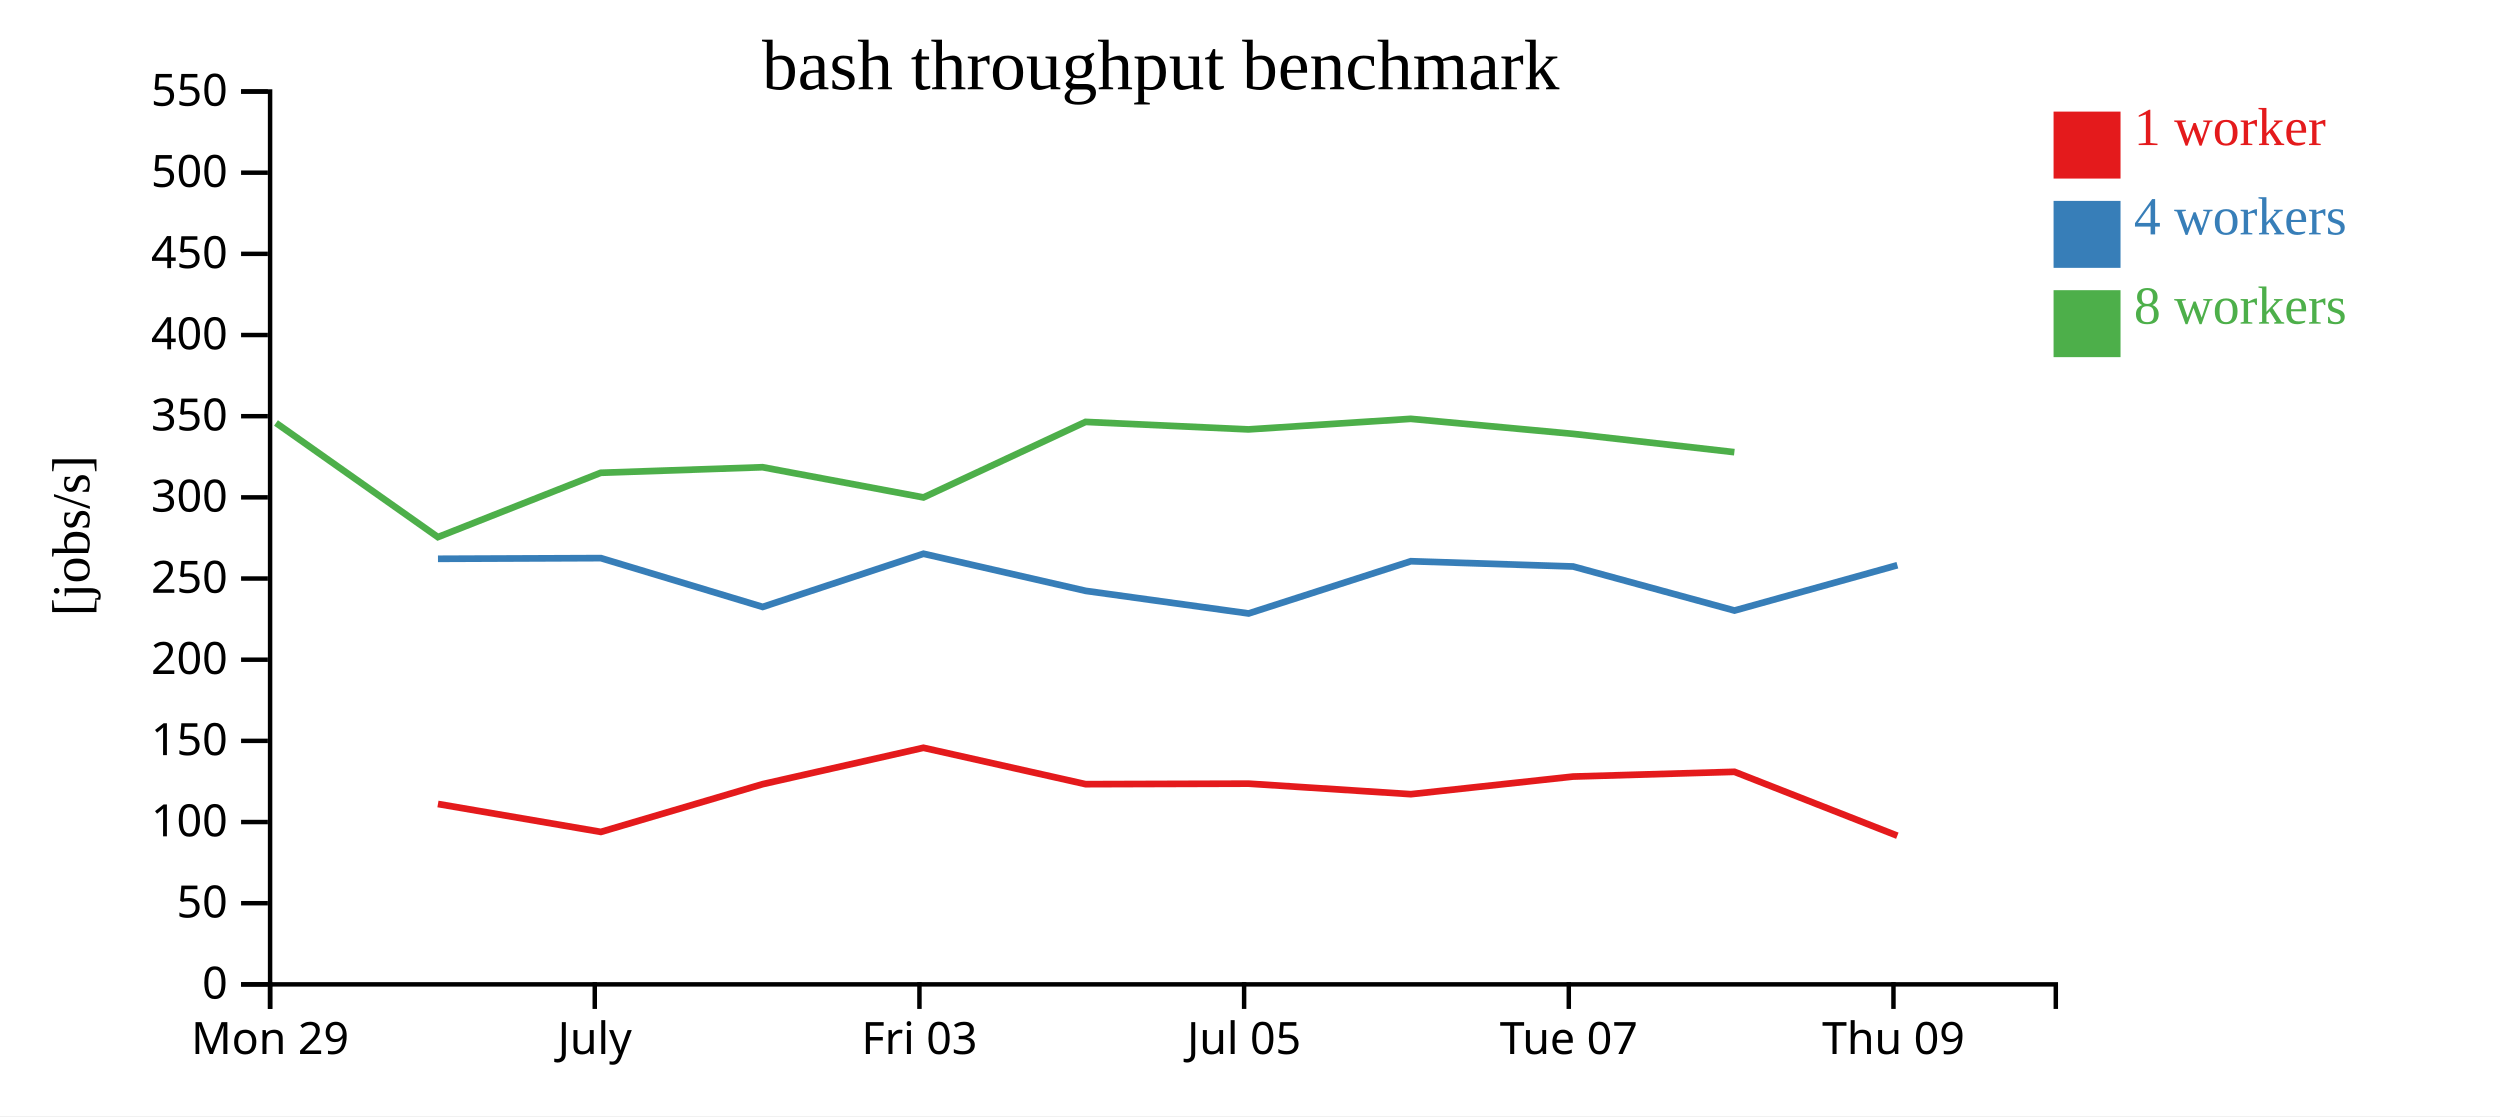
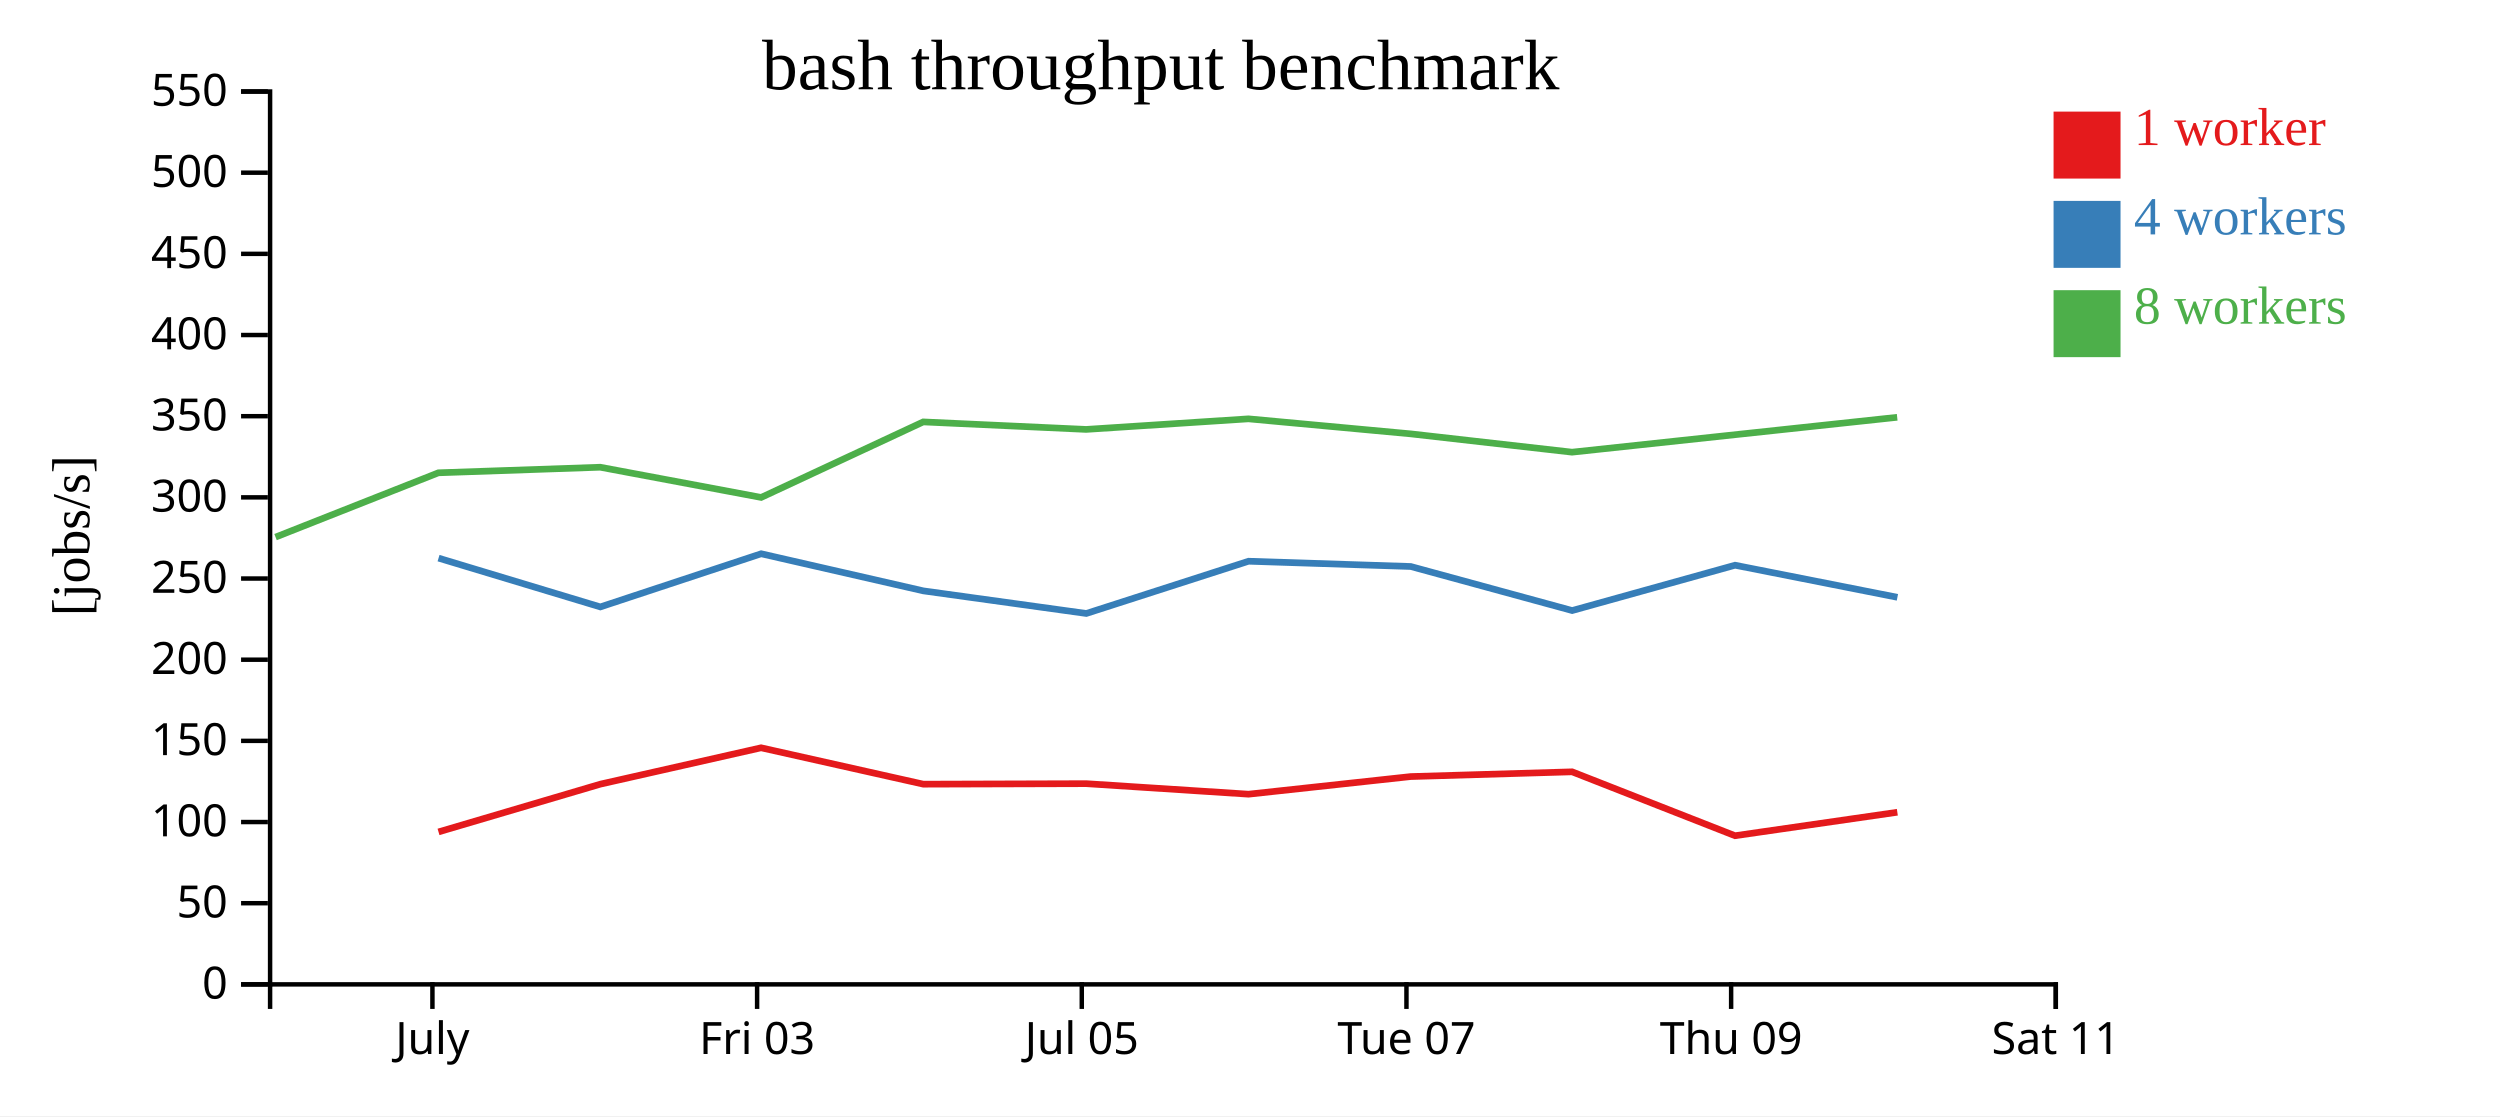
<svg xmlns="http://www.w3.org/2000/svg" width="560" height="250">
  <rect width="100%" height="100%" fill="white" />
  <g transform="translate(60,20)">
    <g transform="translate(0,200)" fill="none" font-size="10" font-family="sans-serif" text-anchor="middle">
      <path class="domain" stroke="currentColor" d="M0.5,6V0.5H400.5V6" />
-       <g class="tick" opacity="1" transform="translate(0.5,0)">
-         <line stroke="currentColor" y2="6" />
-         <text fill="currentColor" y="9" dy="0.71em">Mon 29</text>
-       </g>
-       <g class="tick" opacity="1" transform="translate(73.22727,0)">
+       <g class="tick" opacity="1" transform="translate(36.86364,0)">
        <line stroke="currentColor" y2="6" />
        <text fill="currentColor" y="9" dy="0.71em">July</text>
      </g>
-       <g class="tick" opacity="1" transform="translate(145.9545,0)">
+       <g class="tick" opacity="1" transform="translate(109.5909,0)">
        <line stroke="currentColor" y2="6" />
        <text fill="currentColor" y="9" dy="0.71em">Fri 03</text>
      </g>
-       <g class="tick" opacity="1" transform="translate(218.6818,0)">
+       <g class="tick" opacity="1" transform="translate(182.3182,0)">
        <line stroke="currentColor" y2="6" />
        <text fill="currentColor" y="9" dy="0.71em">Jul 05</text>
      </g>
-       <g class="tick" opacity="1" transform="translate(291.4091,0)">
+       <g class="tick" opacity="1" transform="translate(255.0455,0)">
        <line stroke="currentColor" y2="6" />
        <text fill="currentColor" y="9" dy="0.71em">Tue 07</text>
      </g>
-       <g class="tick" opacity="1" transform="translate(364.1364,0)">
+       <g class="tick" opacity="1" transform="translate(327.7727,0)">
        <line stroke="currentColor" y2="6" />
        <text fill="currentColor" y="9" dy="0.71em">Thu 09</text>
+       </g>
+       <g class="tick" opacity="1" transform="translate(400.5,0)">
+         <line stroke="currentColor" y2="6" />
+         <text fill="currentColor" y="9" dy="0.71em">Sat 11</text>
      </g>
    </g>
    <g fill="none" font-size="10" font-family="sans-serif" text-anchor="end">
      <path class="domain" stroke="currentColor" d="M-6,200.5H0.5V0.5H-6" />
      <g class="tick" opacity="1" transform="translate(0,200.5)">
        <line stroke="currentColor" x2="-6" />
        <text fill="currentColor" x="-9" dy="0.32em">0</text>
      </g>
      <g class="tick" opacity="1" transform="translate(0,182.3182)">
        <line stroke="currentColor" x2="-6" />
        <text fill="currentColor" x="-9" dy="0.32em">50</text>
      </g>
      <g class="tick" opacity="1" transform="translate(0,164.1364)">
        <line stroke="currentColor" x2="-6" />
        <text fill="currentColor" x="-9" dy="0.32em">100</text>
      </g>
      <g class="tick" opacity="1" transform="translate(0,145.9545)">
        <line stroke="currentColor" x2="-6" />
        <text fill="currentColor" x="-9" dy="0.32em">150</text>
      </g>
      <g class="tick" opacity="1" transform="translate(0,127.7727)">
        <line stroke="currentColor" x2="-6" />
        <text fill="currentColor" x="-9" dy="0.32em">200</text>
      </g>
      <g class="tick" opacity="1" transform="translate(0,109.5909)">
        <line stroke="currentColor" x2="-6" />
        <text fill="currentColor" x="-9" dy="0.32em">250</text>
      </g>
      <g class="tick" opacity="1" transform="translate(0,91.40909)">
        <line stroke="currentColor" x2="-6" />
        <text fill="currentColor" x="-9" dy="0.32em">300</text>
      </g>
      <g class="tick" opacity="1" transform="translate(0,73.22727)">
        <line stroke="currentColor" x2="-6" />
        <text fill="currentColor" x="-9" dy="0.32em">350</text>
      </g>
      <g class="tick" opacity="1" transform="translate(0,55.04545)">
        <line stroke="currentColor" x2="-6" />
        <text fill="currentColor" x="-9" dy="0.32em">400</text>
      </g>
      <g class="tick" opacity="1" transform="translate(0,36.86364)">
        <line stroke="currentColor" x2="-6" />
        <text fill="currentColor" x="-9" dy="0.32em">450</text>
      </g>
      <g class="tick" opacity="1" transform="translate(0,18.68182)">
        <line stroke="currentColor" x2="-6" />
        <text fill="currentColor" x="-9" dy="0.32em">500</text>
      </g>
      <g class="tick" opacity="1" transform="translate(0,0.5)">
        <line stroke="currentColor" x2="-6" />
        <text fill="currentColor" x="-9" dy="0.32em">550</text>
      </g>
    </g>
    <text text-anchor="middle" style="font-size: 12px" transform="rotate(-90)" y="-40" x="-100">[jobs/s]</text>
    <text text-anchor="middle" style="font-size: 16px" y="0" x="200">bash throughput benchmark</text>
-     <path class="line" fill="none" stroke="#e41a1c" stroke-width="1.5" d="M38.1,160.093L74.591,166.349L110.833,155.651L146.844,147.504L183.182,155.654L219.67,155.54L256.036,157.898L292.373,153.95L328.521,152.888L365.006,167.2" />
-     <path class="line" fill="none" stroke="#377eb8" stroke-width="1.5" d="M38.104,105.171L74.599,105.019L110.837,115.951L146.864,104.041L183.195,112.356L219.691,117.418L256.036,105.716L292.37,106.895L328.53,116.763L365.012,106.608" />
-     <path class="line" fill="none" stroke="#4daf4a" stroke-width="1.5" d="M1.823,74.738L38.085,100.31L74.564,85.906L110.818,84.658L146.861,91.425L183.166,74.507L219.651,76.188L256.013,73.818L292.346,77.184L328.498,81.287" />
+     <path class="line" fill="none" stroke="#e41a1c" stroke-width="1.5" d="M38.227,166.349L74.47,155.651L110.481,147.504L146.818,155.654L183.307,155.54L219.673,157.898L256.009,153.95L292.157,152.888L328.643,167.2L365.005,161.941" />
+     <path class="line" fill="none" stroke="#377eb8" stroke-width="1.5" d="M38.235,105.019L74.473,115.951L110.501,104.041L146.831,112.356L183.327,117.418L219.672,105.716L256.006,106.895L292.166,116.763L328.649,106.608L365.02,113.8" />
+     <path class="line" fill="none" stroke="#4daf4a" stroke-width="1.5" d="M1.722,100.31L38.201,85.906L74.455,84.658L110.497,91.425L146.803,74.507L183.287,76.188L219.65,73.818L255.983,77.184L292.134,81.287L364.97,73.474" />
    <rect class="dot" x="400" y="5" width="15" height="15" style="fill: #e41a1c;" />
    <rect class="dot" x="400" y="25" width="15" height="15" style="fill: #377eb8;" />
    <rect class="dot" x="400" y="45" width="15" height="15" style="fill: #4daf4a;" />
    <text class="label" x="418" y="12.5" style="fill: #e41a1c; alignment-baseline: middle;" text-anchor="left">1 worker</text>
    <text class="label" x="418" y="32.5" style="fill: #377eb8; alignment-baseline: middle;" text-anchor="left">4 workers</text>
    <text class="label" x="418" y="52.5" style="fill: #4daf4a; alignment-baseline: middle;" text-anchor="left">8 workers</text>
  </g>
</svg>
